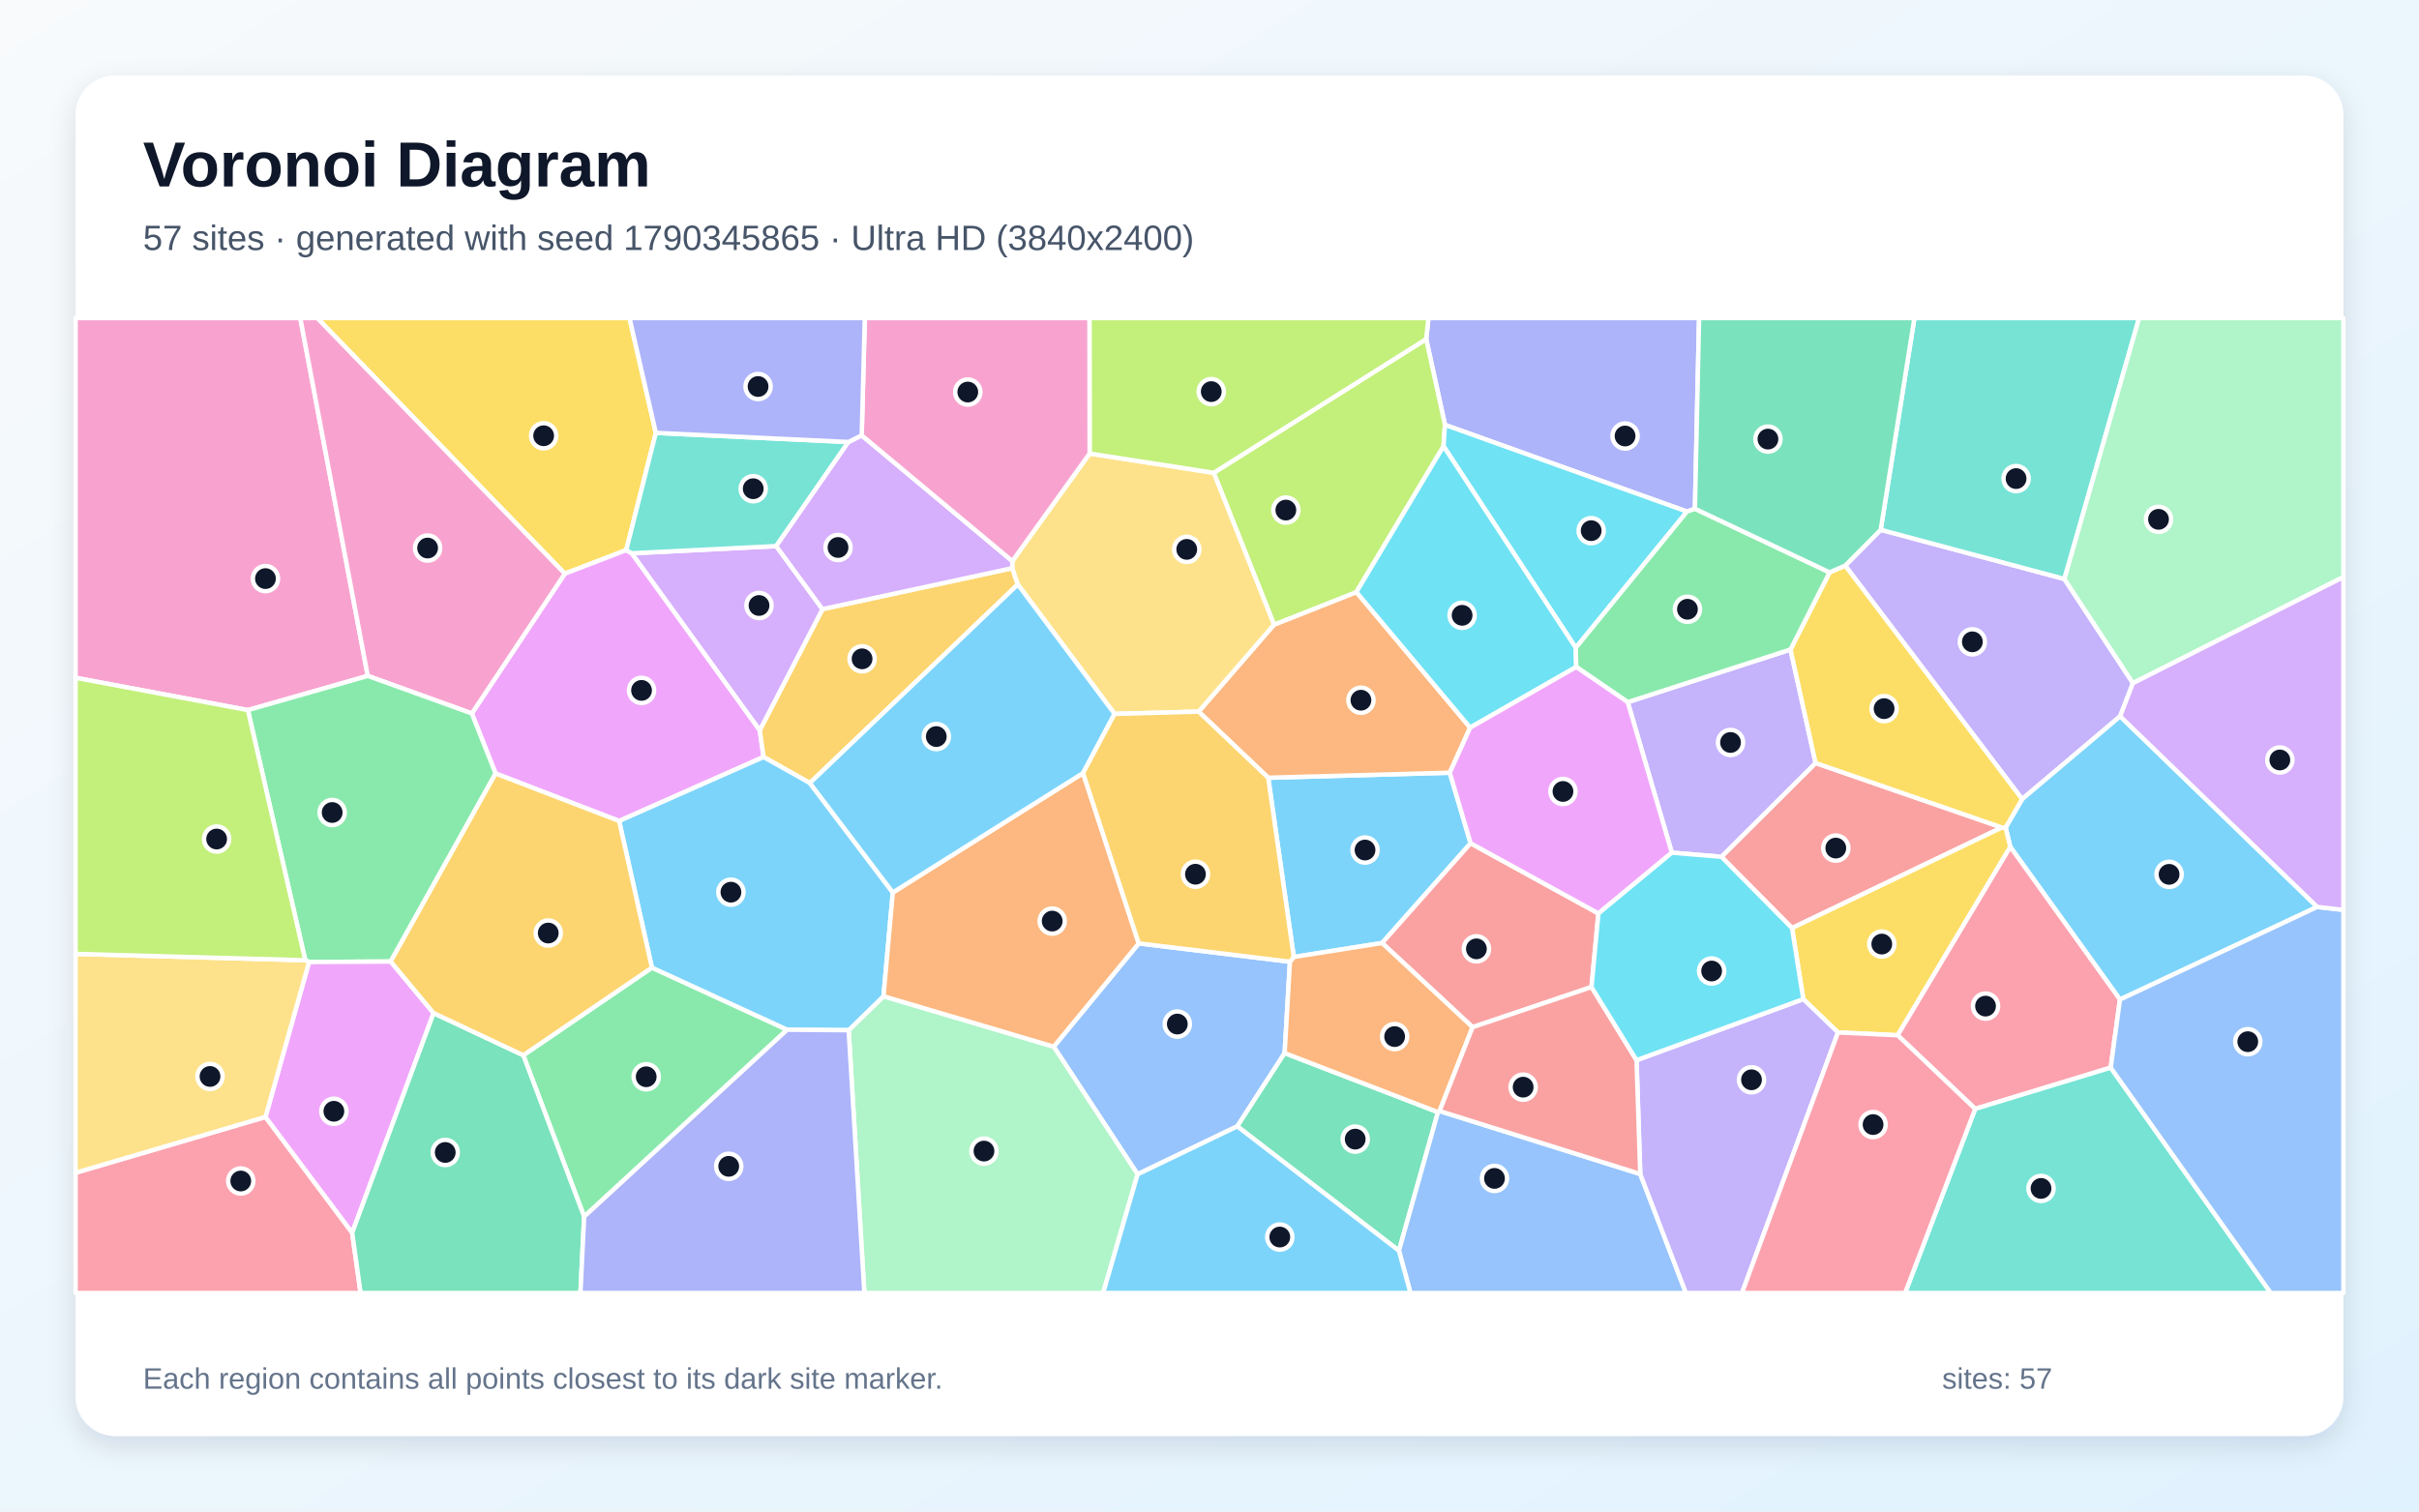
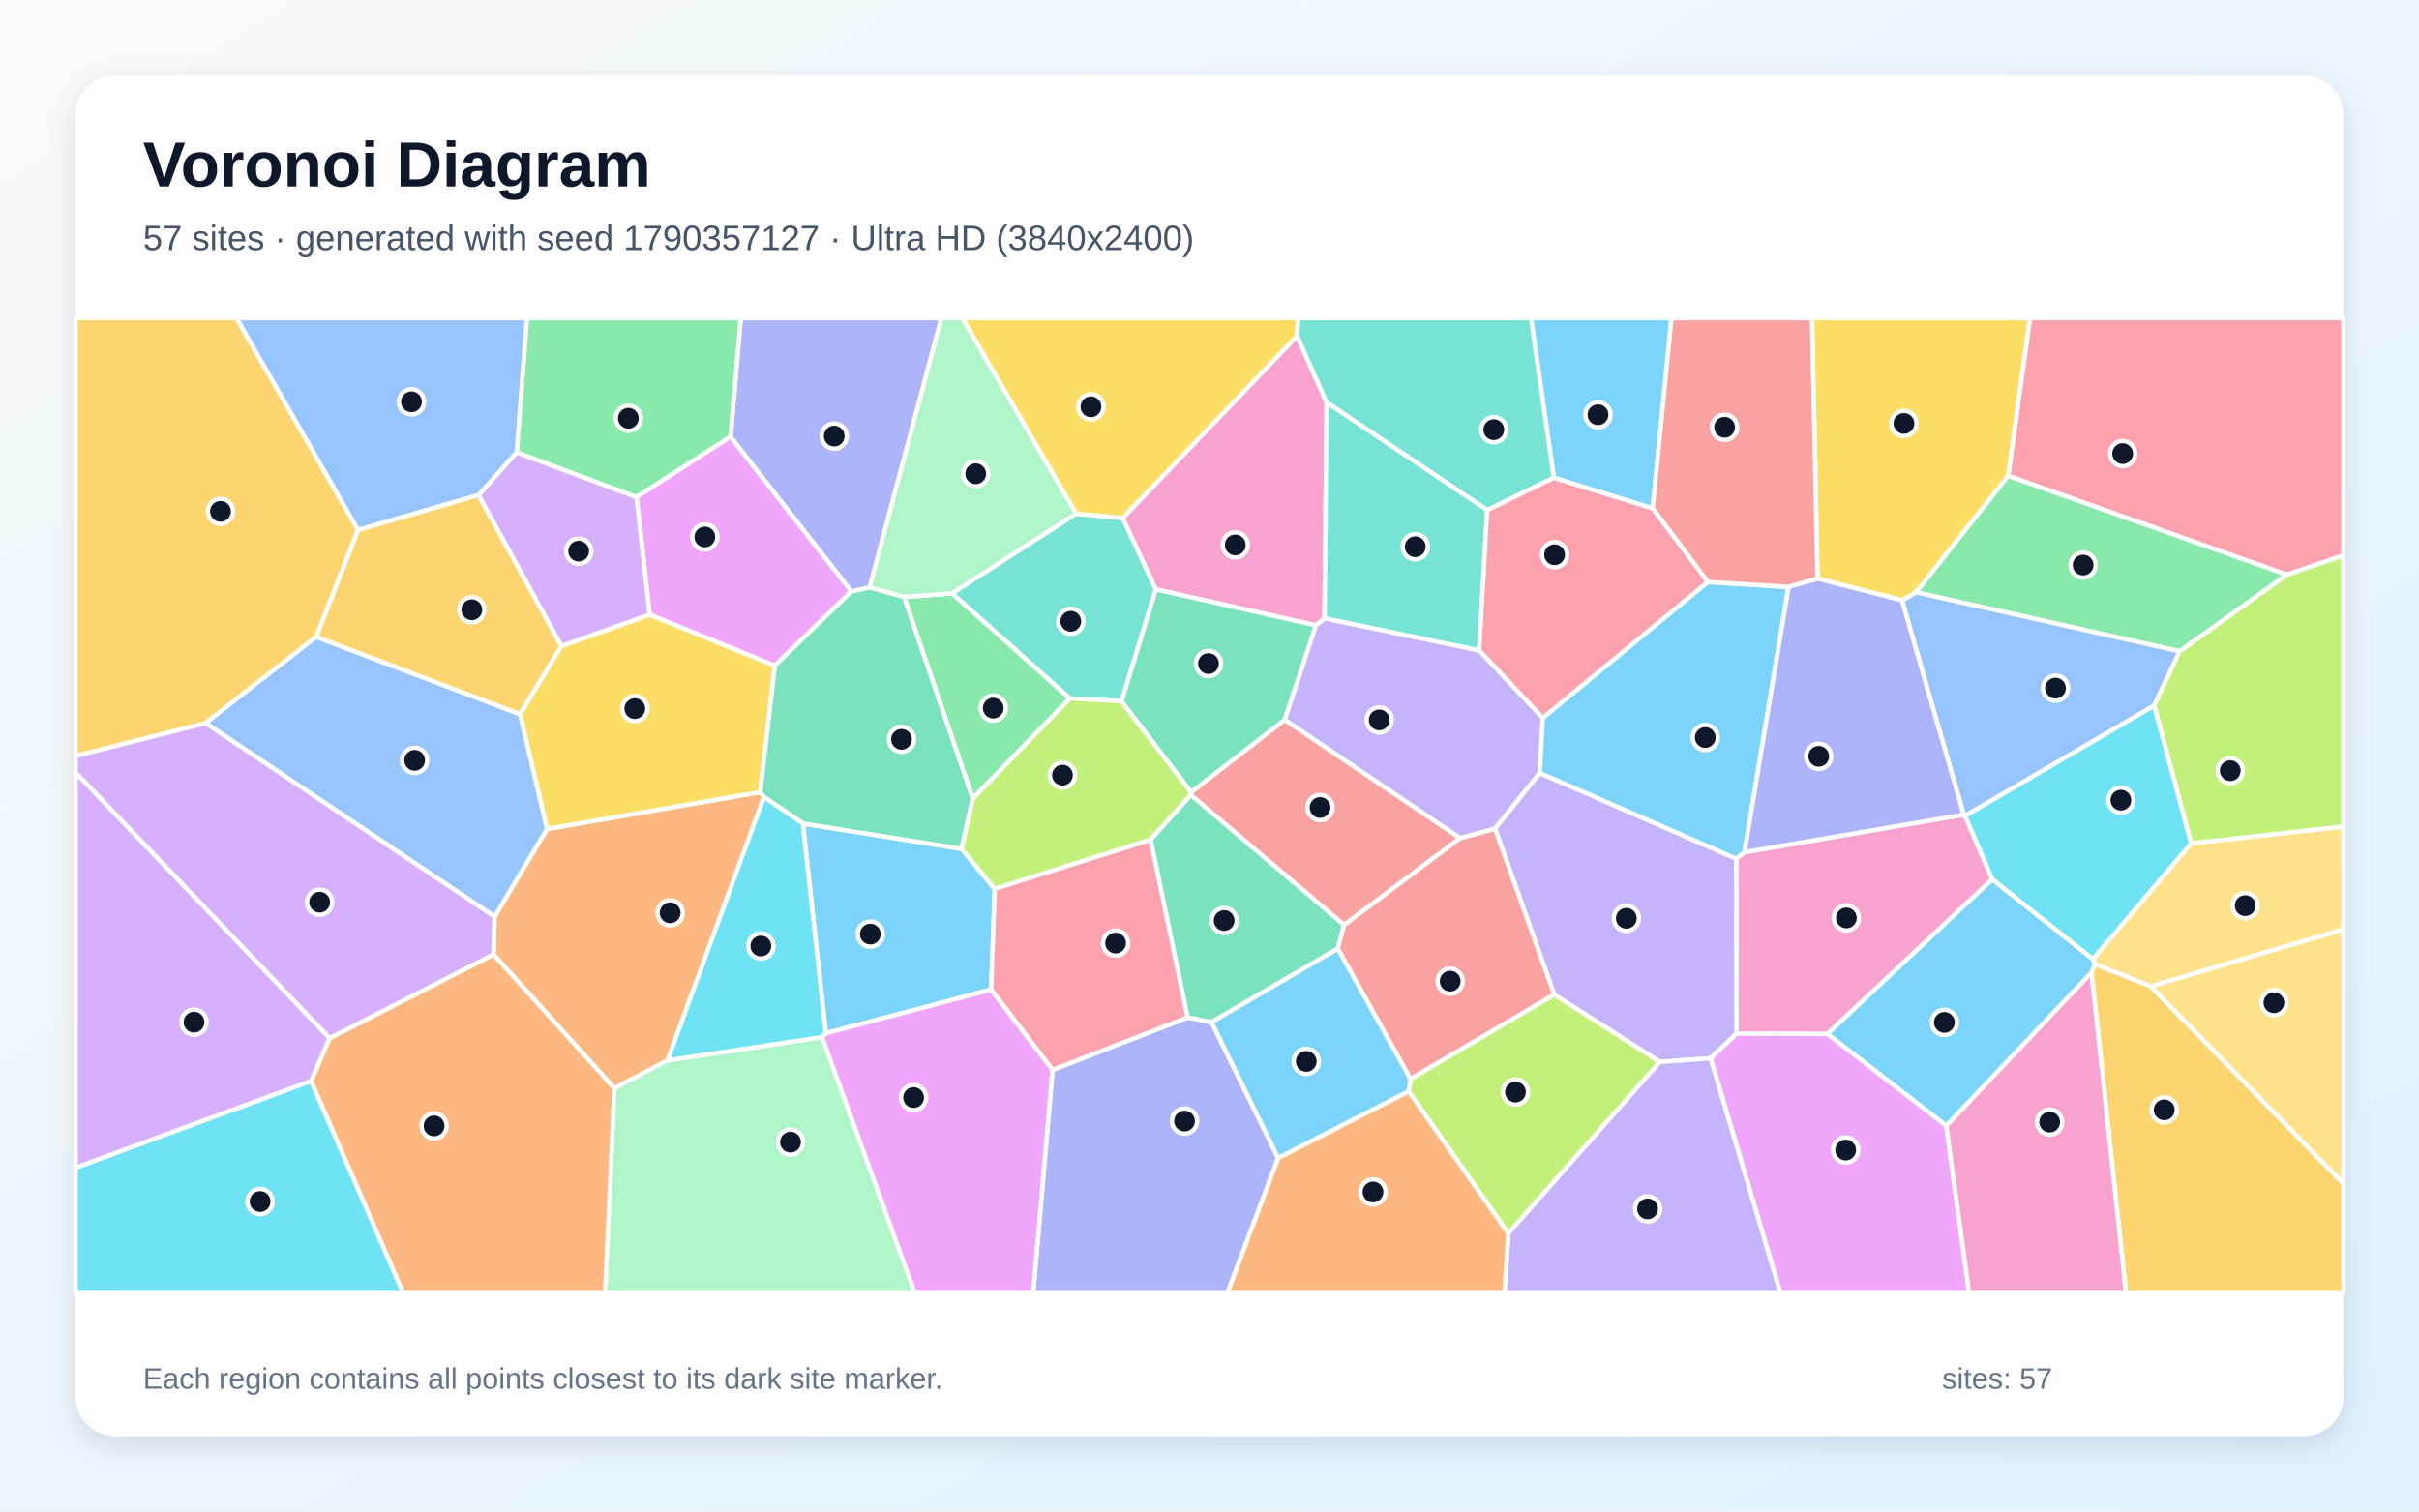
<svg xmlns="http://www.w3.org/2000/svg" width="3840" height="2400" viewBox="0 0 3840 2400" role="img" aria-labelledby="title description">
  <defs>
    <linearGradient id="background" x1="0" y1="0" x2="1" y2="1">
      <stop stop-color="#F8FAFC" />
      <stop offset="1" stop-color="#E0F2FE" />
    </linearGradient>
    <filter id="shadow" x="-5%" y="-5%" width="110%" height="110%">
      <feDropShadow dx="0" dy="15" stdDeviation="22" flood-color="#0F172A" flood-opacity=".12" />
    </filter>
  </defs>
  <rect width="3840" height="2400" fill="url(#background)" />
  <rect x="120" y="120" width="3600" height="2160" rx="63" fill="#FFFFFF" filter="url(#shadow)" />
  <g font-family="Arial, sans-serif">
    <text x="227" y="296" font-size="101" font-weight="700" fill="#0F172A">Voronoi Diagram</text>
-     <text x="227" y="397" font-size="56" fill="#475569">57 sites · generated with seed 1790345865 · Ultra HD (3840x2400)</text>
+     <text x="227" y="397" font-size="56" fill="#475569">57 sites · generated with seed 1790357127 · Ultra HD (3840x2400)</text>
  </g>
  <g stroke="#FFFFFF" stroke-width="7" stroke-linejoin="round">
-     <polygon points="2334.5,1338.9 2194.0,1497.3 2053.8,1519.5 2013.2,1234.9 2301.4,1226.9" fill="#38BDF8" fill-opacity="0.65" />
-     <polygon points="3385.9,1084.7 3365.6,1137.3 3210.0,1268.9 2929.1,898.1 2985.5,841.2 3277.1,919.3" fill="#A78BFA" fill-opacity="0.65" />
-     <polygon points="583.8,1073.2 393.5,1127.5 120.0,1076.2 120.0,505.0 476.7,505.0" fill="#F472B6" fill-opacity="0.65" />
-     <polygon points="1902.7,1129.9 2022.4,991.8 2153.2,940.1 2333.8,1155.3 2301.4,1226.9 2013.2,1234.9" fill="#FB923C" fill-opacity="0.65" />
-     <polygon points="1041.1,687.3 994.1,873.5 896.6,910.9 503.6,505.0 999.3,505.0" fill="#FACC15" fill-opacity="0.65" />
-     <polygon points="927.3,1931.8 830.7,1675.5 1034.9,1536.4 1249.6,1635.0" fill="#4ADE80" fill-opacity="0.65" />
-     <polygon points="3277.1,919.3 2985.5,841.2 3039.0,505.0 3395.7,505.0" fill="#2DD4BF" fill-opacity="0.65" />
-     <polygon points="1805.9,1864.5 1672.7,1661.9 1807.7,1497.9 2047.7,1527.0 2039.3,1672.1 1964.1,1788.4" fill="#60A5FA" fill-opacity="0.65" />
-     <polygon points="1003.0,878.5 1206.1,1159.4 1212.1,1202.0 982.8,1303.6 786.7,1228.2 749.0,1132.8 896.6,910.9 994.1,873.5" fill="#E879F9" fill-opacity="0.65" />
-     <polygon points="1964.1,1788.4 2039.3,1672.1 2282.7,1765.9 2220.7,1985.9" fill="#34D399" fill-opacity="0.65" />
-     <polygon points="3177.8,1313.9 2844.7,1473.6 2732.6,1360.4 2882.1,1211.5" fill="#F87171" fill-opacity="0.65" />
-     <polygon points="2690.6,807.8 2678.0,812.3 2293.8,674.6 2264.0,538.4 2267.6,505.0 2697.2,505.0" fill="#818CF8" fill-opacity="0.65" />
-     <polygon points="1606.9,902.1 1615.7,928.0 1285.6,1243.3 1212.1,1202.0 1206.1,1159.4 1305.6,967.2" fill="#FBBF24" fill-opacity="0.65" />
-     <polygon points="2264.0,538.4 2293.8,674.6 2291.5,708.5 2153.2,940.1 2022.4,991.8 1926.7,750.7" fill="#A3E635" fill-opacity="0.65" />
-     <polygon points="1232.2,867.1 1305.6,967.2 1206.1,1159.4 1003.0,878.5" fill="#C084FC" fill-opacity="0.65" />
-     <polygon points="120.0,1862.1 421.4,1773.5 559.1,1957.3 572.4,2053.0 120.0,2053.0" fill="#FB7185" fill-opacity="0.65" />
-     <polygon points="2501.4,1028.6 2291.5,708.5 2293.8,674.6 2678.0,812.3" fill="#22D3EE" fill-opacity="0.65" />
-     <polygon points="1347.2,1635.8 1402.5,1581.8 1672.7,1661.9 1805.9,1864.5 1751.2,2053.0 1372.1,2053.0" fill="#86EFAC" fill-opacity="0.65" />
-     <polygon points="1769.3,1133.5 1615.7,928.0 1606.9,902.1 1607.0,890.9 1729.7,720.1 1926.7,750.7 2022.4,991.8 1902.7,1129.9" fill="#FCD34D" fill-opacity="0.65" />
-     <polygon points="1285.6,1243.3 1417.3,1417.1 1402.5,1581.8 1347.2,1635.8 1249.6,1635.0 1034.9,1536.4 982.8,1303.6 1212.1,1202.0" fill="#38BDF8" fill-opacity="0.65" />
-     <polygon points="3678.4,1440.0 3365.3,1587.1 3191.2,1344.7 3183.8,1314.0 3210.0,1268.9 3365.6,1137.3" fill="#38BDF8" fill-opacity="0.65" />
-     <polygon points="2653.9,1353.9 2583.9,1114.9 2842.3,1031.3 2882.1,1211.5 2732.6,1360.4" fill="#A78BFA" fill-opacity="0.65" />
-     <polygon points="749.0,1132.8 583.8,1073.2 476.7,505.0 503.6,505.0 896.6,910.9" fill="#F472B6" fill-opacity="0.65" />
-     <polygon points="1807.7,1497.9 1672.7,1661.9 1402.5,1581.8 1417.3,1417.1 1719.3,1227.5" fill="#FB923C" fill-opacity="0.65" />
-     <polygon points="3012.4,1643.8 2917.7,1639.3 2862.6,1586.4 2844.7,1473.6 3177.8,1313.9 3183.8,1314.0 3191.2,1344.7" fill="#FACC15" fill-opacity="0.65" />
-     <polygon points="620.2,1526.7 490.6,1527.5 484.6,1524.7 393.5,1127.5 583.8,1073.2 749.0,1132.8 786.7,1228.2" fill="#4ADE80" fill-opacity="0.65" />
-     <polygon points="1346.8,701.8 1232.2,867.1 1003.0,878.5 994.1,873.5 1041.1,687.3" fill="#2DD4BF" fill-opacity="0.65" />
-     <polygon points="2220.7,1985.9 2282.7,1765.9 2285.2,1764.1 2603.8,1864.1 2676.3,2053.0 2239.0,2053.0" fill="#60A5FA" fill-opacity="0.65" />
-     <polygon points="688.3,1608.6 559.1,1957.3 421.4,1773.5 490.6,1527.5 620.2,1526.7" fill="#E879F9" fill-opacity="0.65" />
-     <polygon points="559.1,1957.3 688.3,1608.6 830.7,1675.5 927.3,1931.8 921.4,2053.0 572.4,2053.0" fill="#34D399" fill-opacity="0.65" />
-     <polygon points="2537.4,1450.4 2526.4,1567.2 2337.6,1631.0 2194.0,1497.3 2334.5,1338.9" fill="#F87171" fill-opacity="0.65" />
-     <polygon points="927.3,1931.8 1249.6,1635.0 1347.2,1635.8 1372.1,2053.0 921.4,2053.0" fill="#818CF8" fill-opacity="0.65" />
-     <polygon points="688.3,1608.6 620.2,1526.7 786.7,1228.2 982.8,1303.6 1034.9,1536.4 830.7,1675.5" fill="#FBBF24" fill-opacity="0.65" />
-     <polygon points="2264.0,538.4 1926.7,750.7 1729.7,720.1 1729.4,505.0 2267.6,505.0" fill="#A3E635" fill-opacity="0.65" />
-     <polygon points="1367.9,691.3 1607.0,890.9 1606.9,902.1 1305.6,967.2 1232.2,867.1 1346.8,701.8" fill="#C084FC" fill-opacity="0.65" />
-     <polygon points="3350.6,1695.2 3135.5,1760.7 3012.4,1643.8 3191.2,1344.7 3365.3,1587.1" fill="#FB7185" fill-opacity="0.65" />
-     <polygon points="2291.5,708.5 2501.4,1028.6 2502.2,1059.0 2333.8,1155.3 2153.2,940.1" fill="#22D3EE" fill-opacity="0.65" />
-     <polygon points="3385.9,1084.7 3277.1,919.3 3395.7,505.0 3720.0,505.0 3720.0,916.3" fill="#86EFAC" fill-opacity="0.65" />
-     <polygon points="421.4,1773.5 120.0,1862.1 120.0,1514.6 484.6,1524.7 490.6,1527.5" fill="#FCD34D" fill-opacity="0.65" />
-     <polygon points="1719.3,1227.5 1417.3,1417.1 1285.6,1243.3 1615.7,928.0 1769.3,1133.5" fill="#38BDF8" fill-opacity="0.65" />
-     <polygon points="1805.9,1864.5 1964.1,1788.4 2220.7,1985.9 2239.0,2053.0 1751.2,2053.0" fill="#38BDF8" fill-opacity="0.65" />
-     <polygon points="2603.8,1864.1 2597.9,1683.4 2862.6,1586.4 2917.7,1639.3 2765.3,2053.0 2676.3,2053.0" fill="#A78BFA" fill-opacity="0.65" />
-     <polygon points="1729.7,720.1 1607.0,890.9 1367.9,691.3 1372.8,505.0 1729.4,505.0" fill="#F472B6" fill-opacity="0.65" />
-     <polygon points="2337.6,1631.0 2285.2,1764.1 2282.7,1765.9 2039.3,1672.1 2047.7,1527.0 2053.8,1519.5 2194.0,1497.3" fill="#FB923C" fill-opacity="0.65" />
-     <polygon points="3183.8,1314.0 3177.8,1313.9 2882.1,1211.5 2842.3,1031.3 2904.3,908.8 2929.1,898.1 3210.0,1268.9" fill="#FACC15" fill-opacity="0.65" />
-     <polygon points="2502.2,1059.0 2501.4,1028.6 2678.0,812.3 2690.6,807.8 2904.3,908.8 2842.3,1031.3 2583.9,1114.9" fill="#4ADE80" fill-opacity="0.65" />
-     <polygon points="3135.5,1760.7 3350.6,1695.2 3604.7,2053.0 3024.2,2053.0" fill="#2DD4BF" fill-opacity="0.65" />
-     <polygon points="3350.6,1695.2 3365.3,1587.1 3678.4,1440.0 3720.0,1444.7 3720.0,2053.0 3604.7,2053.0" fill="#60A5FA" fill-opacity="0.65" />
-     <polygon points="2502.2,1059.0 2583.9,1114.9 2653.9,1353.9 2537.4,1450.4 2334.5,1338.9 2301.4,1226.9 2333.8,1155.3" fill="#E879F9" fill-opacity="0.65" />
-     <polygon points="2985.5,841.2 2929.1,898.1 2904.3,908.8 2690.6,807.8 2697.2,505.0 3039.0,505.0" fill="#34D399" fill-opacity="0.65" />
-     <polygon points="2597.9,1683.4 2603.8,1864.1 2285.2,1764.1 2337.6,1631.0 2526.4,1567.2" fill="#F87171" fill-opacity="0.65" />
-     <polygon points="1367.9,691.3 1346.8,701.8 1041.1,687.3 999.3,505.0 1372.8,505.0" fill="#818CF8" fill-opacity="0.65" />
-     <polygon points="2047.7,1527.0 1807.7,1497.9 1719.3,1227.5 1769.3,1133.5 1902.7,1129.9 2013.2,1234.9 2053.8,1519.5" fill="#FBBF24" fill-opacity="0.65" />
-     <polygon points="484.6,1524.7 120.0,1514.6 120.0,1076.2 393.5,1127.5" fill="#A3E635" fill-opacity="0.65" />
-     <polygon points="3678.4,1440.0 3365.6,1137.3 3385.9,1084.7 3720.0,916.3 3720.0,1444.7" fill="#C084FC" fill-opacity="0.65" />
-     <polygon points="2917.7,1639.3 3012.4,1643.8 3135.5,1760.7 3024.2,2053.0 2765.3,2053.0" fill="#FB7185" fill-opacity="0.65" />
-     <polygon points="2597.9,1683.4 2526.4,1567.2 2537.4,1450.4 2653.9,1353.9 2732.6,1360.4 2844.7,1473.6 2862.6,1586.4" fill="#22D3EE" fill-opacity="0.65" />
+     <polygon points="1310.9,1640.7 1274.5,1307.5 1526.5,1347.8 1579.1,1411.4 1573.3,1571.3" fill="#38BDF8" fill-opacity="0.65" />
+     <polygon points="2348.1,1032.6 2449.1,1139.8 2444.4,1227.3 2373.3,1315.8 2317.7,1330.9 2039.2,1142.9 2088.7,993.0 2102.6,981.6" fill="#A78BFA" fill-opacity="0.65" />
+     <polygon points="3162.7,1396.1 2900.9,1641.7 2756.7,1641.2 2756.2,1363.4 2769.3,1353.1 3117.3,1293.5 3119.5,1295.5" fill="#F472B6" fill-opacity="0.65" />
+     <polygon points="1059.7,1683.7 975.3,1728.0 783.3,1515.5 785.1,1455.4 868.3,1316.2 1206.9,1257.6 1212.8,1265.5" fill="#FB923C" fill-opacity="0.65" />
+     <polygon points="1206.9,1257.6 868.3,1316.2 825.4,1133.9 891.0,1025.8 1031.3,975.8 1230.1,1056.9" fill="#FACC15" fill-opacity="0.65" />
+     <polygon points="3460.2,1034.2 3041.5,940.4 3187.8,755.3 3630.4,912.4" fill="#4ADE80" fill-opacity="0.65" />
+     <polygon points="1708.1,815.5 1782.3,822.4 1834.9,935.8 1780.5,1113.4 1698.2,1108.9 1511.3,942.1" fill="#2DD4BF" fill-opacity="0.65" />
+     <polygon points="3419.5,1120.5 3119.5,1295.5 3117.3,1293.5 3019.2,953.1 3041.5,940.4 3460.2,1034.2" fill="#60A5FA" fill-opacity="0.65" />
+     <polygon points="1159.6,693.1 1351.5,939.0 1230.1,1056.9 1031.3,975.8 1010.4,789.2" fill="#E879F9" fill-opacity="0.65" />
+     <polygon points="1351.5,939.0 1380.6,932.5 1435.3,947.8 1544.3,1267.7 1526.5,1347.8 1274.5,1307.5 1212.8,1265.5 1206.9,1257.6 1230.1,1056.9" fill="#34D399" fill-opacity="0.65" />
+     <polygon points="2133.7,1468.8 1890.3,1262.3 1890.9,1257.8 2039.2,1142.9 2317.7,1330.9" fill="#F87171" fill-opacity="0.65" />
+     <polygon points="1670.8,1698.8 1885.4,1615.5 1923.3,1623.0 2029.1,1838.8 1948.4,2053.0 1640.1,2053.0" fill="#818CF8" fill-opacity="0.65" />
+     <polygon points="568.5,841.5 502.0,1011.2 326.4,1148.2 120.0,1200.5 120.0,505.0 375.4,505.0" fill="#FBBF24" fill-opacity="0.65" />
+     <polygon points="1544.3,1267.7 1698.2,1108.9 1780.5,1113.4 1890.9,1257.8 1890.3,1262.3 1826.7,1333.2 1579.1,1411.4 1526.5,1347.8" fill="#A3E635" fill-opacity="0.65" />
+     <polygon points="759.5,786.1 820.2,718.1 1010.4,789.2 1031.3,975.8 891.0,1025.8" fill="#C084FC" fill-opacity="0.65" />
+     <polygon points="1885.4,1615.5 1670.8,1698.8 1573.3,1571.3 1579.1,1411.4 1826.7,1333.2" fill="#FB7185" fill-opacity="0.65" />
+     <polygon points="120.0,1854.0 493.8,1716.3 640.2,2053.0 120.0,2053.0" fill="#22D3EE" fill-opacity="0.65" />
+     <polygon points="975.3,1728.0 1059.7,1683.7 1305.0,1646.7 1452.2,2053.0 960.5,2053.0" fill="#86EFAC" fill-opacity="0.65" />
+     <polygon points="3414.3,1566.2 3325.5,1531.0 3322.3,1522.8 3478.3,1339.0 3720.0,1312.3 3720.0,1475.6" fill="#FCD34D" fill-opacity="0.65" />
+     <polygon points="2623.5,807.3 2466.6,758.6 2430.3,505.0 2653.4,505.0" fill="#38BDF8" fill-opacity="0.65" />
+     <polygon points="3320.2,1544.2 3089.6,1787.6 2900.9,1641.7 3162.7,1396.1 3322.3,1522.8 3325.5,1531.0" fill="#38BDF8" fill-opacity="0.65" />
+     <polygon points="2715.4,1680.3 2634.9,1686.2 2467.3,1579.3 2373.3,1315.8 2444.4,1227.3 2756.2,1363.4 2756.7,1641.2" fill="#A78BFA" fill-opacity="0.65" />
+     <polygon points="2106.0,639.0 2102.6,981.6 2088.7,993.0 1834.9,935.8 1782.3,822.4 2059.0,533.4" fill="#F472B6" fill-opacity="0.65" />
+     <polygon points="493.8,1716.3 523.1,1648.5 783.3,1515.5 975.3,1728.0 960.5,2053.0 640.2,2053.0" fill="#FB923C" fill-opacity="0.65" />
+     <polygon points="2059.0,533.4 1782.3,822.4 1708.1,815.5 1527.5,505.0 2060.6,505.0" fill="#FACC15" fill-opacity="0.65" />
+     <polygon points="1544.3,1267.7 1435.3,947.8 1511.3,942.1 1698.2,1108.9" fill="#4ADE80" fill-opacity="0.65" />
+     <polygon points="2466.6,758.6 2360.9,810.0 2106.0,639.0 2059.0,533.4 2060.6,505.0 2430.3,505.0" fill="#2DD4BF" fill-opacity="0.65" />
+     <polygon points="326.4,1148.2 502.0,1011.2 825.4,1133.9 868.3,1316.2 785.1,1455.4" fill="#60A5FA" fill-opacity="0.65" />
+     <polygon points="2715.4,1680.3 2756.7,1641.2 2900.9,1641.7 3089.6,1787.6 3125.9,2053.0 2826.3,2053.0" fill="#E879F9" fill-opacity="0.65" />
+     <polygon points="2123.6,1506.3 1923.3,1623.0 1885.4,1615.5 1826.7,1333.2 1890.3,1262.3 2133.7,1468.8" fill="#34D399" fill-opacity="0.65" />
+     <polygon points="2239.1,1713.4 2123.6,1506.3 2133.7,1468.8 2317.7,1330.9 2373.3,1315.8 2467.3,1579.3" fill="#F87171" fill-opacity="0.65" />
+     <polygon points="1380.6,932.5 1351.5,939.0 1159.6,693.1 1175.9,505.0 1494.5,505.0" fill="#818CF8" fill-opacity="0.65" />
+     <polygon points="3320.2,1544.2 3325.5,1531.0 3414.3,1566.2 3720.0,1879.2 3720.0,2053.0 3374.8,2053.0" fill="#FBBF24" fill-opacity="0.65" />
+     <polygon points="2236.2,1732.9 2239.1,1713.4 2467.3,1579.3 2634.9,1686.2 2394.3,1958.3" fill="#A3E635" fill-opacity="0.65" />
+     <polygon points="523.1,1648.5 120.0,1226.7 120.0,1200.5 326.4,1148.2 785.1,1455.4 783.3,1515.5" fill="#C084FC" fill-opacity="0.65" />
+     <polygon points="3630.4,912.4 3187.8,755.3 3222.4,505.0 3720.0,505.0 3720.0,882.0" fill="#FB7185" fill-opacity="0.65" />
+     <polygon points="1305.0,1646.7 1059.7,1683.7 1212.8,1265.5 1274.5,1307.5 1310.9,1640.7" fill="#22D3EE" fill-opacity="0.65" />
+     <polygon points="1708.1,815.5 1511.3,942.1 1435.3,947.8 1380.6,932.5 1494.5,505.0 1527.5,505.0" fill="#86EFAC" fill-opacity="0.65" />
+     <polygon points="3414.3,1566.2 3720.0,1475.6 3720.0,1879.2" fill="#FCD34D" fill-opacity="0.65" />
+     <polygon points="2711.0,924.0 2839.2,932.0 2769.3,1353.1 2756.2,1363.4 2444.4,1227.3 2449.1,1139.8" fill="#38BDF8" fill-opacity="0.65" />
+     <polygon points="2029.1,1838.8 1923.3,1623.0 2123.6,1506.3 2239.1,1713.4 2236.2,1732.9" fill="#38BDF8" fill-opacity="0.65" />
+     <polygon points="2394.3,1958.3 2634.9,1686.2 2715.4,1680.3 2826.3,2053.0 2388.4,2053.0" fill="#A78BFA" fill-opacity="0.65" />
+     <polygon points="3089.6,1787.6 3320.2,1544.2 3374.8,2053.0 3125.9,2053.0" fill="#F472B6" fill-opacity="0.65" />
+     <polygon points="2029.1,1838.8 2236.2,1732.9 2394.3,1958.3 2388.4,2053.0 1948.4,2053.0" fill="#FB923C" fill-opacity="0.65" />
+     <polygon points="3187.8,755.3 3041.5,940.4 3019.2,953.1 2885.2,918.8 2876.4,505.0 3222.4,505.0" fill="#FACC15" fill-opacity="0.65" />
+     <polygon points="1159.6,693.1 1010.4,789.2 820.2,718.1 836.4,505.0 1175.9,505.0" fill="#4ADE80" fill-opacity="0.65" />
+     <polygon points="2360.9,810.0 2348.1,1032.6 2102.6,981.6 2106.0,639.0" fill="#2DD4BF" fill-opacity="0.65" />
+     <polygon points="820.2,718.1 759.5,786.1 568.5,841.5 375.4,505.0 836.4,505.0" fill="#60A5FA" fill-opacity="0.65" />
+     <polygon points="1305.0,1646.7 1310.9,1640.7 1573.3,1571.3 1670.8,1698.8 1640.1,2053.0 1452.2,2053.0" fill="#E879F9" fill-opacity="0.65" />
+     <polygon points="2088.7,993.0 2039.2,1142.9 1890.9,1257.8 1780.5,1113.4 1834.9,935.8" fill="#34D399" fill-opacity="0.65" />
+     <polygon points="2885.2,918.8 2839.2,932.0 2711.0,924.0 2623.5,807.3 2653.4,505.0 2876.4,505.0" fill="#F87171" fill-opacity="0.65" />
+     <polygon points="2839.2,932.0 2885.2,918.8 3019.2,953.1 3117.3,1293.5 2769.3,1353.1" fill="#818CF8" fill-opacity="0.65" />
+     <polygon points="759.5,786.1 891.0,1025.8 825.4,1133.9 502.0,1011.2 568.5,841.5" fill="#FBBF24" fill-opacity="0.65" />
+     <polygon points="3478.3,1339.0 3419.5,1120.5 3460.2,1034.2 3630.4,912.4 3720.0,882.0 3720.0,1312.3" fill="#A3E635" fill-opacity="0.65" />
+     <polygon points="523.1,1648.5 493.8,1716.3 120.0,1854.0 120.0,1226.7" fill="#C084FC" fill-opacity="0.65" />
+     <polygon points="2360.9,810.0 2466.6,758.6 2623.5,807.3 2711.0,924.0 2449.1,1139.8 2348.1,1032.6" fill="#FB7185" fill-opacity="0.65" />
+     <polygon points="3478.3,1339.0 3322.3,1522.8 3162.7,1396.1 3119.5,1295.5 3419.5,1120.5" fill="#22D3EE" fill-opacity="0.65" />
  </g>
  <g>
-     <circle cx="2166.9" cy="1349.7" r="20" fill="#0F172A" stroke="#FFFFFF" stroke-width="7" />
-     <circle cx="3131.0" cy="1019.1" r="20" fill="#0F172A" stroke="#FFFFFF" stroke-width="7" />
-     <circle cx="421.4" cy="918.7" r="20" fill="#0F172A" stroke="#FFFFFF" stroke-width="7" />
-     <circle cx="2160.4" cy="1111.8" r="20" fill="#0F172A" stroke="#FFFFFF" stroke-width="7" />
-     <circle cx="863.0" cy="691.9" r="20" fill="#0F172A" stroke="#FFFFFF" stroke-width="7" />
-     <circle cx="1025.8" cy="1709.7" r="20" fill="#0F172A" stroke="#FFFFFF" stroke-width="7" />
-     <circle cx="3200.4" cy="759.9" r="20" fill="#0F172A" stroke="#FFFFFF" stroke-width="7" />
-     <circle cx="1868.9" cy="1626.0" r="20" fill="#0F172A" stroke="#FFFFFF" stroke-width="7" />
-     <circle cx="1018.4" cy="1096.2" r="20" fill="#0F172A" stroke="#FFFFFF" stroke-width="7" />
-     <circle cx="2151.3" cy="1808.7" r="20" fill="#0F172A" stroke="#FFFFFF" stroke-width="7" />
-     <circle cx="2914.2" cy="1346.6" r="20" fill="#0F172A" stroke="#FFFFFF" stroke-width="7" />
-     <circle cx="2579.7" cy="692.3" r="20" fill="#0F172A" stroke="#FFFFFF" stroke-width="7" />
-     <circle cx="1368.5" cy="1046.1" r="20" fill="#0F172A" stroke="#FFFFFF" stroke-width="7" />
-     <circle cx="2041.2" cy="809.9" r="20" fill="#0F172A" stroke="#FFFFFF" stroke-width="7" />
-     <circle cx="1204.9" cy="961.4" r="20" fill="#0F172A" stroke="#FFFFFF" stroke-width="7" />
-     <circle cx="382.2" cy="1875.2" r="20" fill="#0F172A" stroke="#FFFFFF" stroke-width="7" />
-     <circle cx="2525.9" cy="842.6" r="20" fill="#0F172A" stroke="#FFFFFF" stroke-width="7" />
-     <circle cx="1562.0" cy="1827.7" r="20" fill="#0F172A" stroke="#FFFFFF" stroke-width="7" />
-     <circle cx="1883.9" cy="872.3" r="20" fill="#0F172A" stroke="#FFFFFF" stroke-width="7" />
-     <circle cx="1160.3" cy="1416.6" r="20" fill="#0F172A" stroke="#FFFFFF" stroke-width="7" />
-     <circle cx="3443.3" cy="1388.3" r="20" fill="#0F172A" stroke="#FFFFFF" stroke-width="7" />
-     <circle cx="2747.1" cy="1178.9" r="20" fill="#0F172A" stroke="#FFFFFF" stroke-width="7" />
-     <circle cx="678.8" cy="870.2" r="20" fill="#0F172A" stroke="#FFFFFF" stroke-width="7" />
-     <circle cx="1670.3" cy="1462.5" r="20" fill="#0F172A" stroke="#FFFFFF" stroke-width="7" />
-     <circle cx="2987.2" cy="1499.0" r="20" fill="#0F172A" stroke="#FFFFFF" stroke-width="7" />
-     <circle cx="527.3" cy="1290.1" r="20" fill="#0F172A" stroke="#FFFFFF" stroke-width="7" />
-     <circle cx="1195.7" cy="776.0" r="20" fill="#0F172A" stroke="#FFFFFF" stroke-width="7" />
-     <circle cx="2372.4" cy="1871.1" r="20" fill="#0F172A" stroke="#FFFFFF" stroke-width="7" />
-     <circle cx="530.0" cy="1764.5" r="20" fill="#0F172A" stroke="#FFFFFF" stroke-width="7" />
-     <circle cx="706.8" cy="1829.9" r="20" fill="#0F172A" stroke="#FFFFFF" stroke-width="7" />
-     <circle cx="2343.7" cy="1506.6" r="20" fill="#0F172A" stroke="#FFFFFF" stroke-width="7" />
-     <circle cx="1156.8" cy="1851.9" r="20" fill="#0F172A" stroke="#FFFFFF" stroke-width="7" />
-     <circle cx="870.3" cy="1481.5" r="20" fill="#0F172A" stroke="#FFFFFF" stroke-width="7" />
-     <circle cx="1922.8" cy="621.8" r="20" fill="#0F172A" stroke="#FFFFFF" stroke-width="7" />
-     <circle cx="1330.3" cy="869.3" r="20" fill="#0F172A" stroke="#FFFFFF" stroke-width="7" />
-     <circle cx="3151.9" cy="1597.5" r="20" fill="#0F172A" stroke="#FFFFFF" stroke-width="7" />
-     <circle cx="2321.0" cy="977.0" r="20" fill="#0F172A" stroke="#FFFFFF" stroke-width="7" />
-     <circle cx="3426.5" cy="824.6" r="20" fill="#0F172A" stroke="#FFFFFF" stroke-width="7" />
-     <circle cx="333.4" cy="1709.2" r="20" fill="#0F172A" stroke="#FFFFFF" stroke-width="7" />
-     <circle cx="1486.3" cy="1169.5" r="20" fill="#0F172A" stroke="#FFFFFF" stroke-width="7" />
-     <circle cx="2031.6" cy="1964.2" r="20" fill="#0F172A" stroke="#FFFFFF" stroke-width="7" />
-     <circle cx="2780.4" cy="1714.5" r="20" fill="#0F172A" stroke="#FFFFFF" stroke-width="7" />
-     <circle cx="1536.3" cy="622.5" r="20" fill="#0F172A" stroke="#FFFFFF" stroke-width="7" />
-     <circle cx="2213.9" cy="1645.9" r="20" fill="#0F172A" stroke="#FFFFFF" stroke-width="7" />
-     <circle cx="2990.9" cy="1125.2" r="20" fill="#0F172A" stroke="#FFFFFF" stroke-width="7" />
-     <circle cx="2678.7" cy="967.4" r="20" fill="#0F172A" stroke="#FFFFFF" stroke-width="7" />
-     <circle cx="3240.0" cy="1887.0" r="20" fill="#0F172A" stroke="#FFFFFF" stroke-width="7" />
-     <circle cx="3568.2" cy="1654.0" r="20" fill="#0F172A" stroke="#FFFFFF" stroke-width="7" />
-     <circle cx="2481.1" cy="1256.7" r="20" fill="#0F172A" stroke="#FFFFFF" stroke-width="7" />
-     <circle cx="2806.5" cy="697.2" r="20" fill="#0F172A" stroke="#FFFFFF" stroke-width="7" />
-     <circle cx="2417.9" cy="1726.2" r="20" fill="#0F172A" stroke="#FFFFFF" stroke-width="7" />
-     <circle cx="1203.4" cy="613.7" r="20" fill="#0F172A" stroke="#FFFFFF" stroke-width="7" />
-     <circle cx="1897.7" cy="1388.1" r="20" fill="#0F172A" stroke="#FFFFFF" stroke-width="7" />
-     <circle cx="343.9" cy="1332.2" r="20" fill="#0F172A" stroke="#FFFFFF" stroke-width="7" />
-     <circle cx="3619.1" cy="1206.7" r="20" fill="#0F172A" stroke="#FFFFFF" stroke-width="7" />
-     <circle cx="2973.4" cy="1785.6" r="20" fill="#0F172A" stroke="#FFFFFF" stroke-width="7" />
-     <circle cx="2717.1" cy="1541.8" r="20" fill="#0F172A" stroke="#FFFFFF" stroke-width="7" />
+     <circle cx="1381.6" cy="1483.2" r="20" fill="#0F172A" stroke="#FFFFFF" stroke-width="7" />
+     <circle cx="2189.4" cy="1143.1" r="20" fill="#0F172A" stroke="#FFFFFF" stroke-width="7" />
+     <circle cx="2931.0" cy="1457.5" r="20" fill="#0F172A" stroke="#FFFFFF" stroke-width="7" />
+     <circle cx="1063.8" cy="1449.4" r="20" fill="#0F172A" stroke="#FFFFFF" stroke-width="7" />
+     <circle cx="1007.7" cy="1125.1" r="20" fill="#0F172A" stroke="#FFFFFF" stroke-width="7" />
+     <circle cx="3306.8" cy="897.2" r="20" fill="#0F172A" stroke="#FFFFFF" stroke-width="7" />
+     <circle cx="1699.8" cy="986.5" r="20" fill="#0F172A" stroke="#FFFFFF" stroke-width="7" />
+     <circle cx="3263.0" cy="1092.6" r="20" fill="#0F172A" stroke="#FFFFFF" stroke-width="7" />
+     <circle cx="1118.9" cy="852.6" r="20" fill="#0F172A" stroke="#FFFFFF" stroke-width="7" />
+     <circle cx="1431.1" cy="1173.9" r="20" fill="#0F172A" stroke="#FFFFFF" stroke-width="7" />
+     <circle cx="2095.5" cy="1282.2" r="20" fill="#0F172A" stroke="#FFFFFF" stroke-width="7" />
+     <circle cx="1880.4" cy="1780.0" r="20" fill="#0F172A" stroke="#FFFFFF" stroke-width="7" />
+     <circle cx="350.0" cy="811.9" r="20" fill="#0F172A" stroke="#FFFFFF" stroke-width="7" />
+     <circle cx="1686.6" cy="1230.8" r="20" fill="#0F172A" stroke="#FFFFFF" stroke-width="7" />
+     <circle cx="918.6" cy="875.1" r="20" fill="#0F172A" stroke="#FFFFFF" stroke-width="7" />
+     <circle cx="1770.9" cy="1497.4" r="20" fill="#0F172A" stroke="#FFFFFF" stroke-width="7" />
+     <circle cx="412.9" cy="1907.8" r="20" fill="#0F172A" stroke="#FFFFFF" stroke-width="7" />
+     <circle cx="1254.9" cy="1813.5" r="20" fill="#0F172A" stroke="#FFFFFF" stroke-width="7" />
+     <circle cx="3564.1" cy="1438.0" r="20" fill="#0F172A" stroke="#FFFFFF" stroke-width="7" />
+     <circle cx="2536.7" cy="658.5" r="20" fill="#0F172A" stroke="#FFFFFF" stroke-width="7" />
+     <circle cx="3086.6" cy="1623.4" r="20" fill="#0F172A" stroke="#FFFFFF" stroke-width="7" />
+     <circle cx="2581.7" cy="1458.1" r="20" fill="#0F172A" stroke="#FFFFFF" stroke-width="7" />
+     <circle cx="1960.9" cy="865.2" r="20" fill="#0F172A" stroke="#FFFFFF" stroke-width="7" />
+     <circle cx="689.1" cy="1787.7" r="20" fill="#0F172A" stroke="#FFFFFF" stroke-width="7" />
+     <circle cx="1731.8" cy="645.9" r="20" fill="#0F172A" stroke="#FFFFFF" stroke-width="7" />
+     <circle cx="1576.7" cy="1124.3" r="20" fill="#0F172A" stroke="#FFFFFF" stroke-width="7" />
+     <circle cx="2371.3" cy="682.2" r="20" fill="#0F172A" stroke="#FFFFFF" stroke-width="7" />
+     <circle cx="658.2" cy="1207.3" r="20" fill="#0F172A" stroke="#FFFFFF" stroke-width="7" />
+     <circle cx="2929.9" cy="1826.0" r="20" fill="#0F172A" stroke="#FFFFFF" stroke-width="7" />
+     <circle cx="1943.3" cy="1461.6" r="20" fill="#0F172A" stroke="#FFFFFF" stroke-width="7" />
+     <circle cx="2302.1" cy="1557.9" r="20" fill="#0F172A" stroke="#FFFFFF" stroke-width="7" />
+     <circle cx="1324.3" cy="692.4" r="20" fill="#0F172A" stroke="#FFFFFF" stroke-width="7" />
+     <circle cx="3435.6" cy="1762.2" r="20" fill="#0F172A" stroke="#FFFFFF" stroke-width="7" />
+     <circle cx="2405.7" cy="1734.0" r="20" fill="#0F172A" stroke="#FFFFFF" stroke-width="7" />
+     <circle cx="507.4" cy="1432.5" r="20" fill="#0F172A" stroke="#FFFFFF" stroke-width="7" />
+     <circle cx="3369.6" cy="720.2" r="20" fill="#0F172A" stroke="#FFFFFF" stroke-width="7" />
+     <circle cx="1207.8" cy="1502.1" r="20" fill="#0F172A" stroke="#FFFFFF" stroke-width="7" />
+     <circle cx="1548.9" cy="752.2" r="20" fill="#0F172A" stroke="#FFFFFF" stroke-width="7" />
+     <circle cx="3609.7" cy="1592.1" r="20" fill="#0F172A" stroke="#FFFFFF" stroke-width="7" />
+     <circle cx="2707.0" cy="1171.0" r="20" fill="#0F172A" stroke="#FFFFFF" stroke-width="7" />
+     <circle cx="2073.6" cy="1685.3" r="20" fill="#0F172A" stroke="#FFFFFF" stroke-width="7" />
+     <circle cx="2615.4" cy="1919.5" r="20" fill="#0F172A" stroke="#FFFFFF" stroke-width="7" />
+     <circle cx="3253.7" cy="1781.7" r="20" fill="#0F172A" stroke="#FFFFFF" stroke-width="7" />
+     <circle cx="2179.6" cy="1892.6" r="20" fill="#0F172A" stroke="#FFFFFF" stroke-width="7" />
+     <circle cx="3022.4" cy="672.3" r="20" fill="#0F172A" stroke="#FFFFFF" stroke-width="7" />
+     <circle cx="997.5" cy="664.1" r="20" fill="#0F172A" stroke="#FFFFFF" stroke-width="7" />
+     <circle cx="2246.6" cy="868.1" r="20" fill="#0F172A" stroke="#FFFFFF" stroke-width="7" />
+     <circle cx="653.2" cy="638.0" r="20" fill="#0F172A" stroke="#FFFFFF" stroke-width="7" />
+     <circle cx="1450.3" cy="1742.7" r="20" fill="#0F172A" stroke="#FFFFFF" stroke-width="7" />
+     <circle cx="1918.4" cy="1053.6" r="20" fill="#0F172A" stroke="#FFFFFF" stroke-width="7" />
+     <circle cx="2737.7" cy="678.4" r="20" fill="#0F172A" stroke="#FFFFFF" stroke-width="7" />
+     <circle cx="2887.1" cy="1200.9" r="20" fill="#0F172A" stroke="#FFFFFF" stroke-width="7" />
+     <circle cx="749.0" cy="968.2" r="20" fill="#0F172A" stroke="#FFFFFF" stroke-width="7" />
+     <circle cx="3540.4" cy="1223.7" r="20" fill="#0F172A" stroke="#FFFFFF" stroke-width="7" />
+     <circle cx="308.0" cy="1623.0" r="20" fill="#0F172A" stroke="#FFFFFF" stroke-width="7" />
+     <circle cx="2467.8" cy="880.8" r="20" fill="#0F172A" stroke="#FFFFFF" stroke-width="7" />
+     <circle cx="3366.7" cy="1270.5" r="20" fill="#0F172A" stroke="#FFFFFF" stroke-width="7" />
  </g>
  <g font-family="Arial, sans-serif" font-size="47" fill="#64748B">
    <text x="227" y="2205">Each region contains all points closest to its dark site marker.</text>
    <text x="3083" y="2205">sites: 57</text>
  </g>
</svg>
